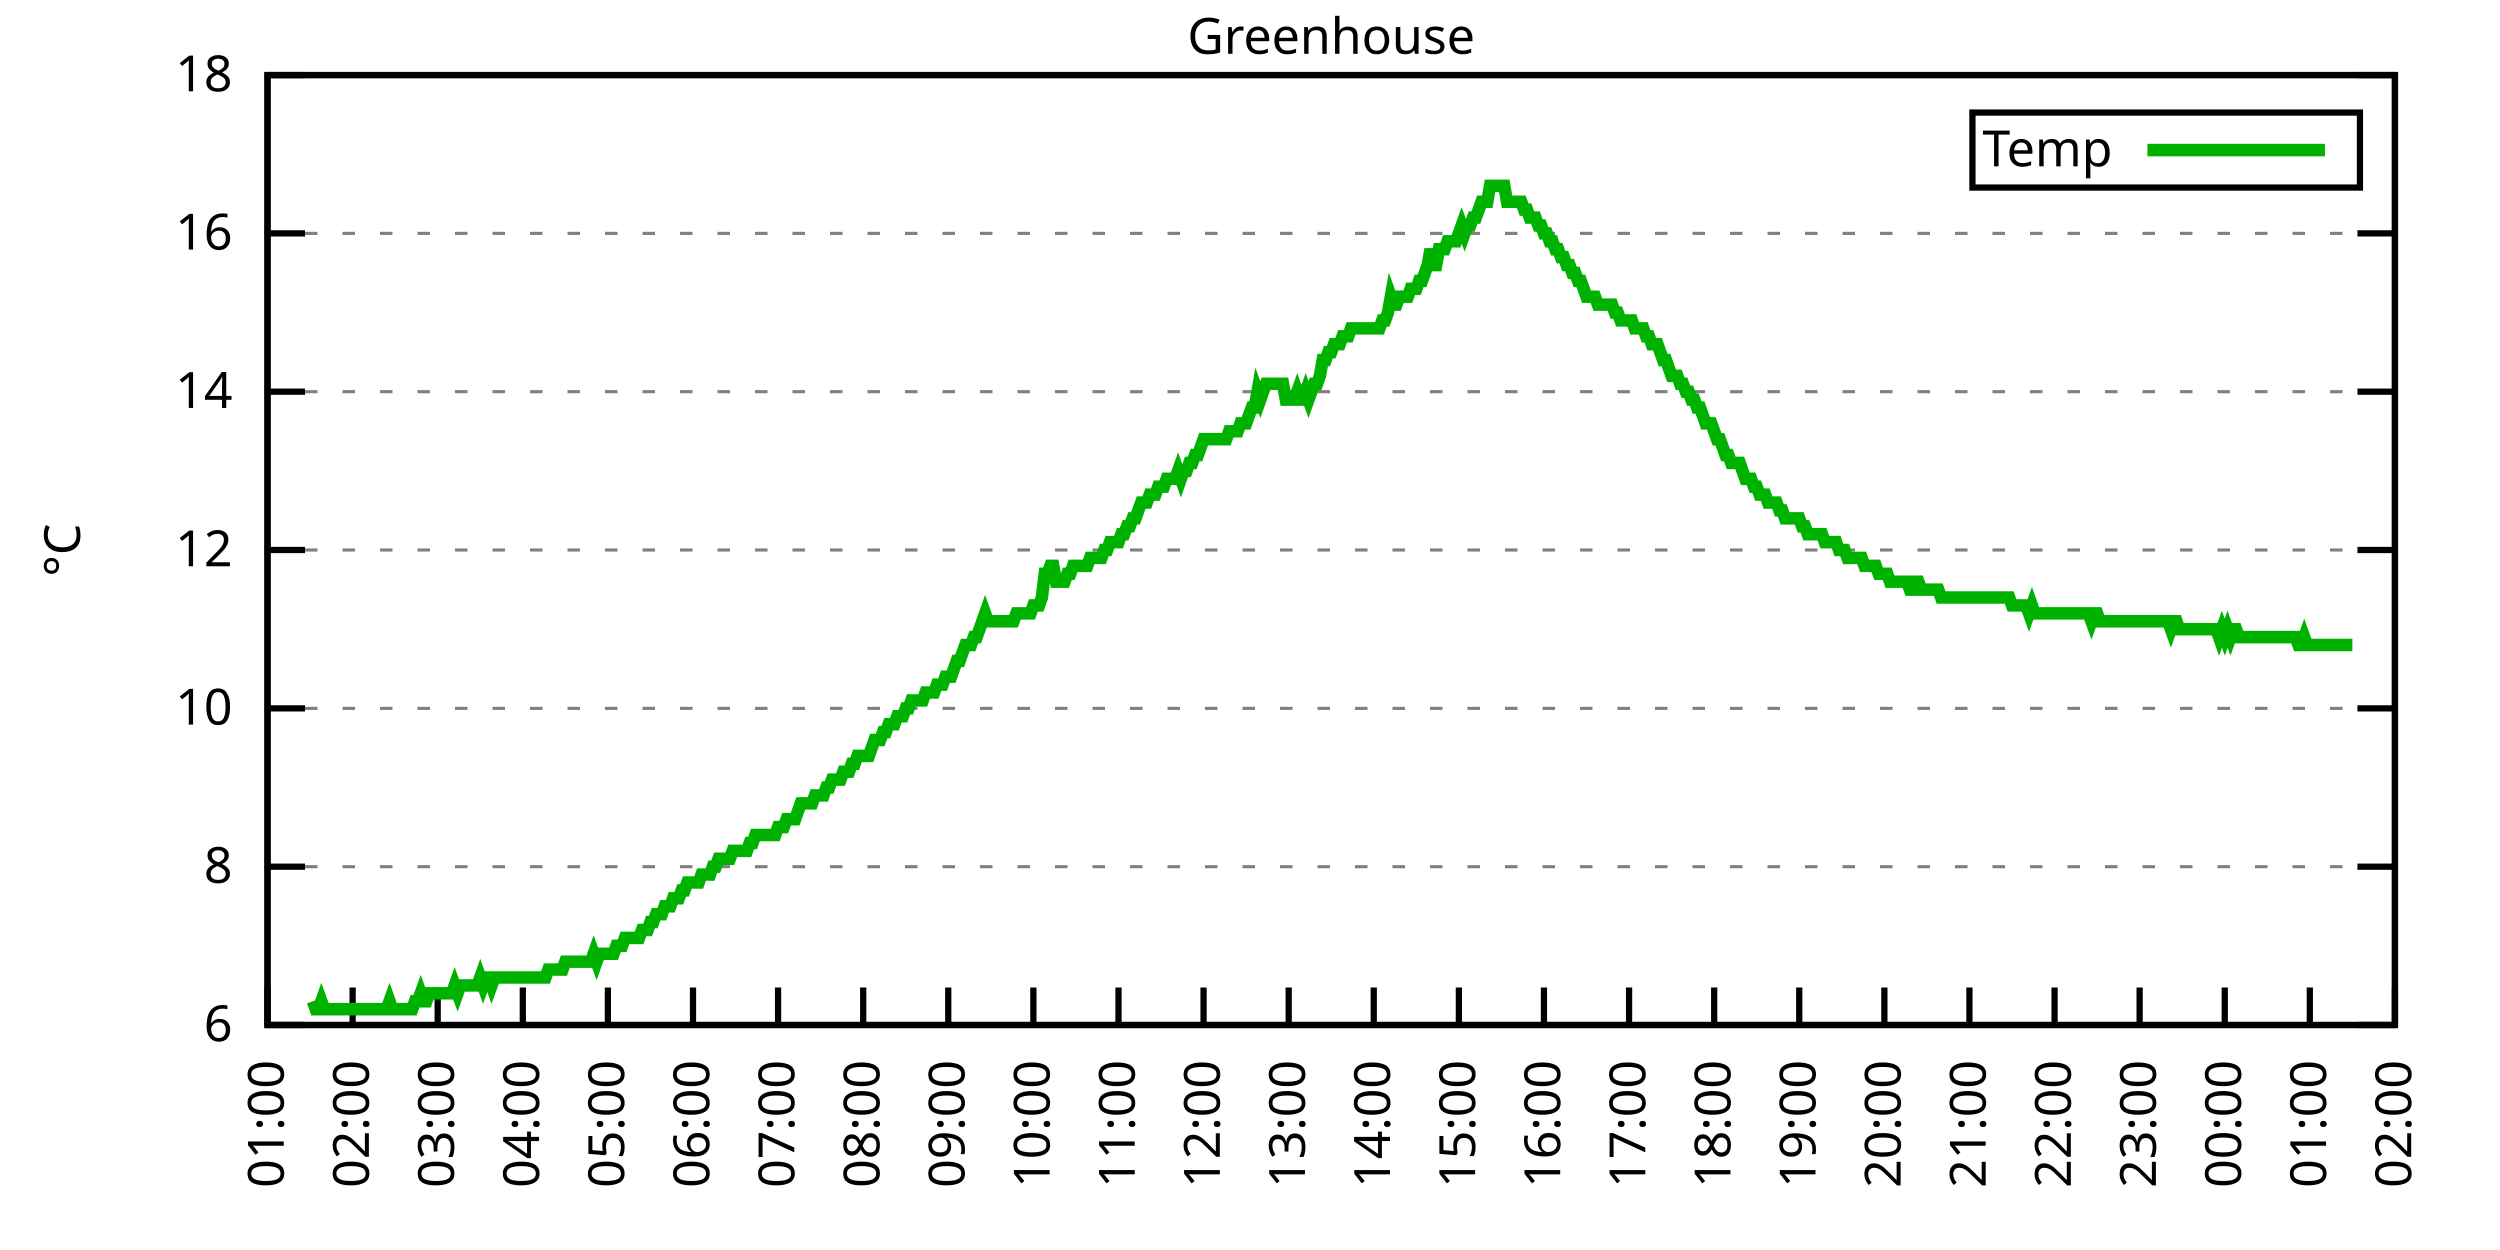
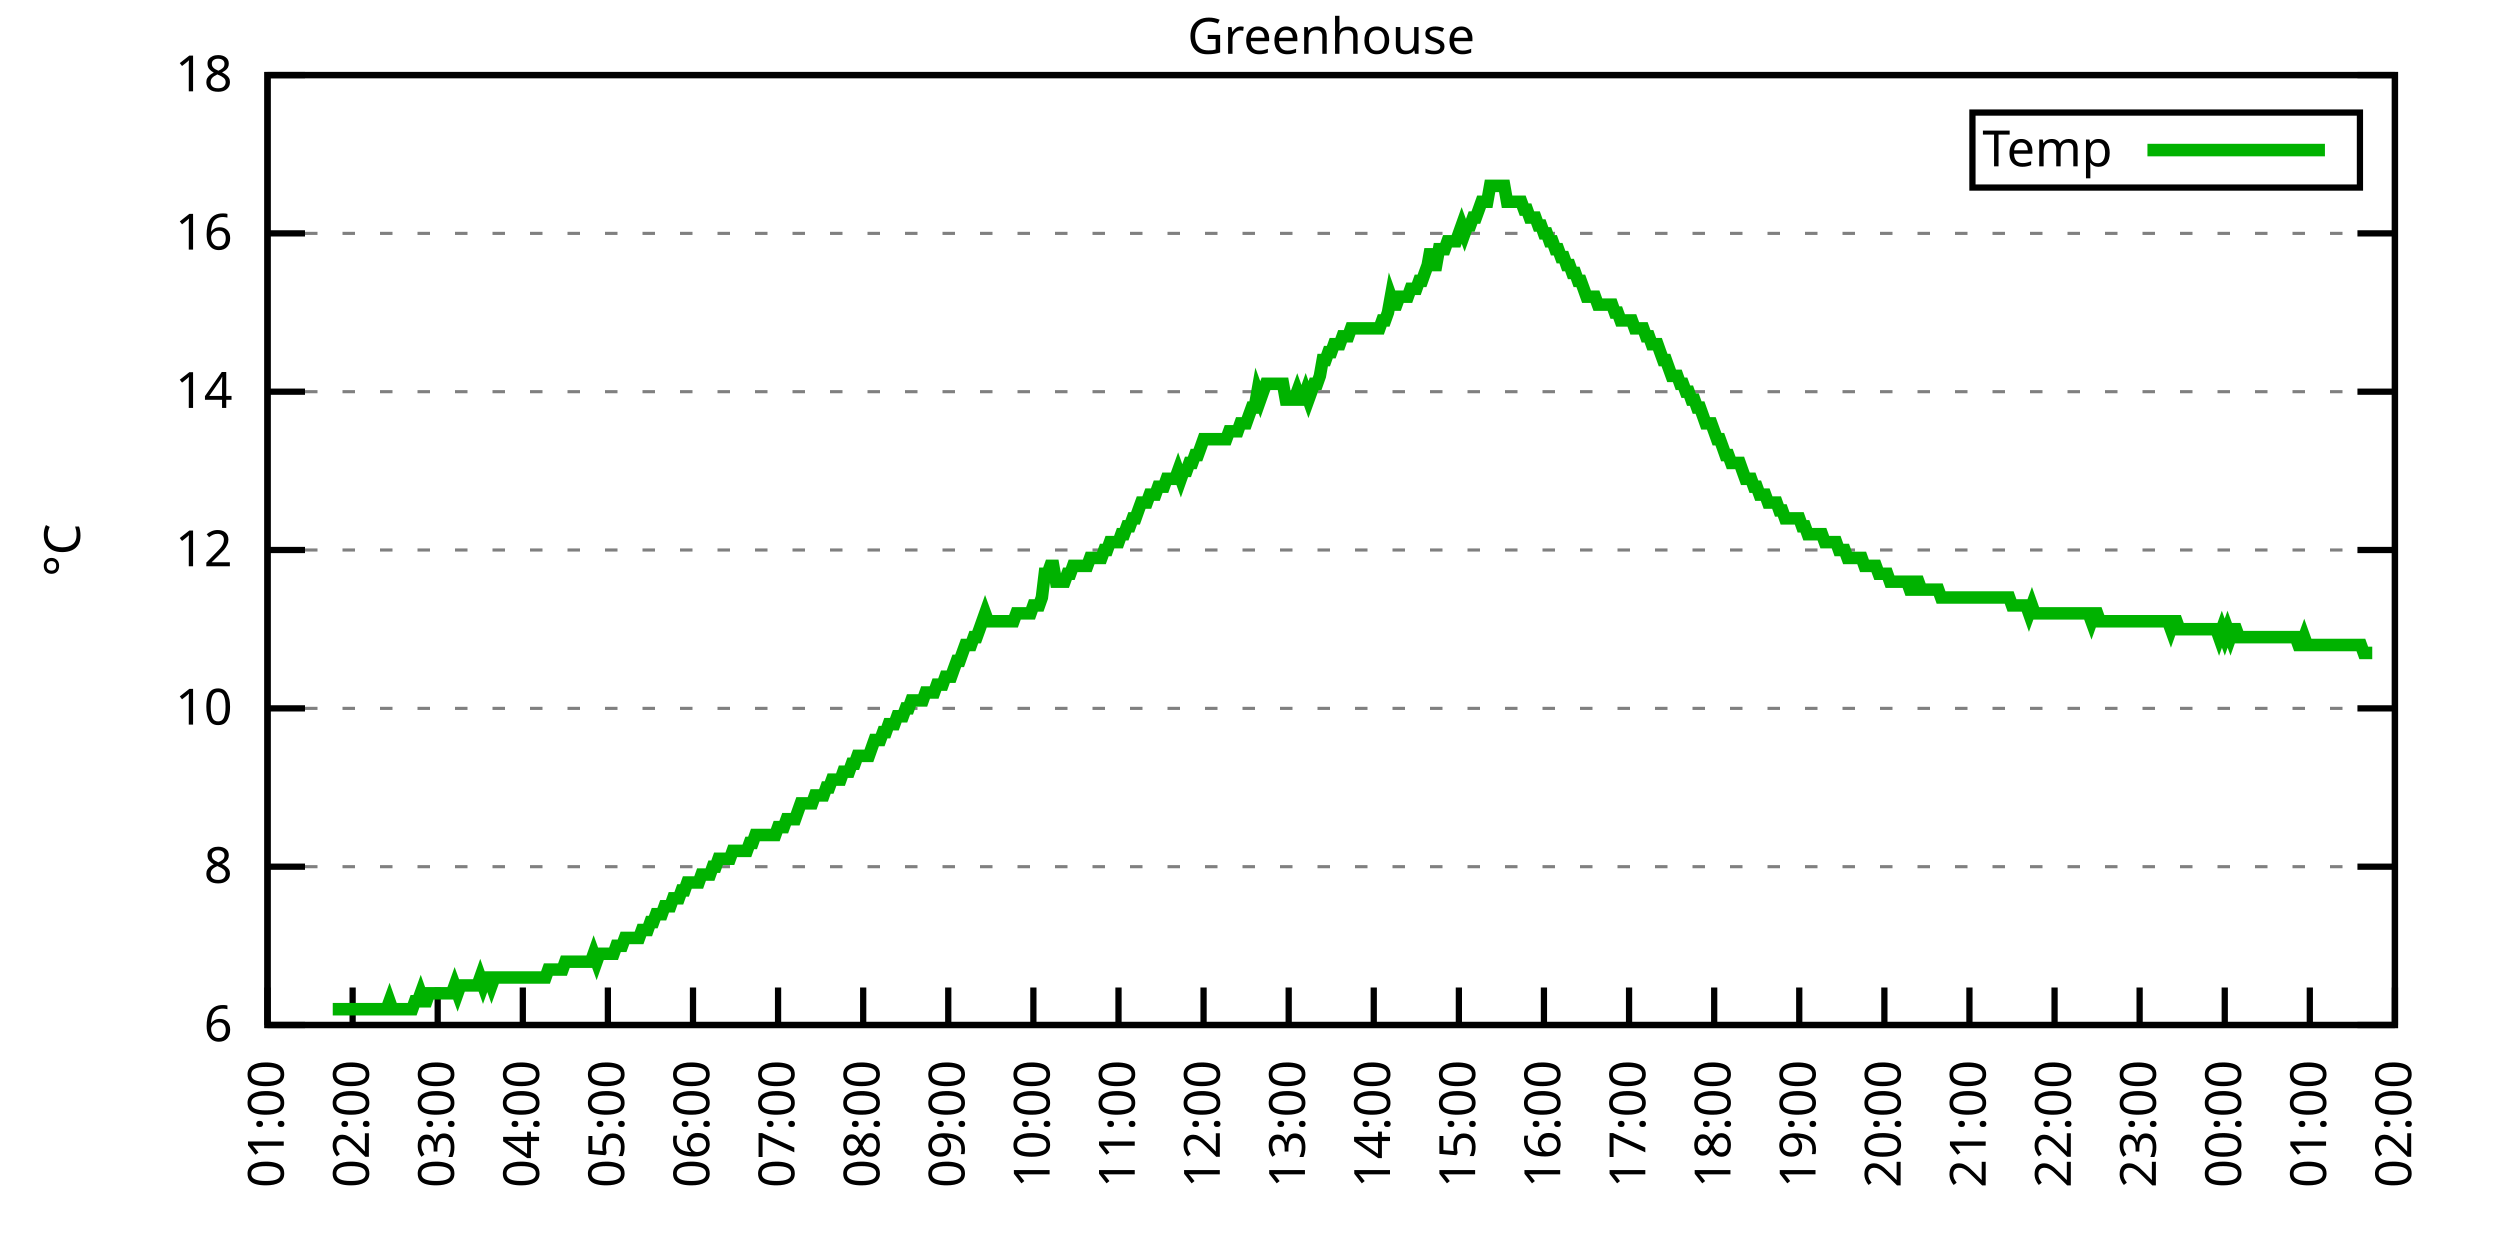
<svg xmlns="http://www.w3.org/2000/svg" xmlns:xlink="http://www.w3.org/1999/xlink" width="400" height="200" viewBox="0 0 400 200">
  <g id="gnuplot_canvas">
    <rect x="0" y="0" width="400" height="200" fill="none" />
    <defs>
      <circle id="gpDot" r="0.5" stroke-width="0.5" stroke="currentColor" />
      <path id="gpPt0" stroke-width="0.333" stroke="currentColor" d="M-1,0 h2 M0,-1 v2" />
      <path id="gpPt1" stroke-width="0.333" stroke="currentColor" d="M-1,-1 L1,1 M1,-1 L-1,1" />
      <path id="gpPt2" stroke-width="0.333" stroke="currentColor" d="M-1,0 L1,0 M0,-1 L0,1 M-1,-1 L1,1 M-1,1 L1,-1" />
      <rect id="gpPt3" stroke-width="0.333" stroke="currentColor" x="-1" y="-1" width="2" height="2" />
      <rect id="gpPt4" stroke-width="0.333" stroke="currentColor" fill="currentColor" x="-1" y="-1" width="2" height="2" />
      <circle id="gpPt5" stroke-width="0.333" stroke="currentColor" cx="0" cy="0" r="1" />
      <use xlink:href="#gpPt5" id="gpPt6" fill="currentColor" stroke="none" />
      <path id="gpPt7" stroke-width="0.333" stroke="currentColor" d="M0,-1.33 L-1.33,0.67 L1.33,0.67 z" />
      <use xlink:href="#gpPt7" id="gpPt8" fill="currentColor" stroke="none" />
      <use xlink:href="#gpPt7" id="gpPt9" stroke="currentColor" transform="rotate(180)" />
      <use xlink:href="#gpPt9" id="gpPt10" fill="currentColor" stroke="none" />
      <use xlink:href="#gpPt3" id="gpPt11" stroke="currentColor" transform="rotate(45)" />
      <use xlink:href="#gpPt11" id="gpPt12" fill="currentColor" stroke="none" />
      <path id="gpPt13" stroke-width="0.333" stroke="currentColor" d="M0,1.330 L1.265,0.411 L0.782,-1.067 L-0.782,-1.076 L-1.265,0.411 z" />
      <use xlink:href="#gpPt13" id="gpPt14" fill="currentColor" stroke="none" />
      <filter id="textbox" filterUnits="objectBoundingBox" x="0" y="0" height="1" width="1">
        <feFlood flood-color="white" flood-opacity="1" result="bgnd" />
        <feComposite in="SourceGraphic" in2="bgnd" operator="atop" />
      </filter>
      <filter id="greybox" filterUnits="objectBoundingBox" x="0" y="0" height="1" width="1">
        <feFlood flood-color="lightgrey" flood-opacity="1" result="grey" />
        <feComposite in="SourceGraphic" in2="grey" operator="atop" />
      </filter>
    </defs>
    <g fill="none" color="white" stroke="currentColor" stroke-width="1.00" stroke-linecap="butt" stroke-linejoin="miter">
</g>
    <g fill="none" color="black" stroke="currentColor" stroke-width="1.00" stroke-linecap="butt" stroke-linejoin="miter">
      <g stroke="none" shape-rendering="crispEdges">
        <polygon fill="rgb(255, 255, 255)" points="42.80,164.00 383.18,164.00 383.18,12.02 42.80,12.02 " />
      </g>
    </g>
    <g fill="none" color="black" stroke="currentColor" stroke-width="1.00" stroke-linecap="butt" stroke-linejoin="miter">
</g>
    <g fill="none" color="black" stroke="black" stroke-width="0.50" stroke-linecap="butt" stroke-linejoin="miter">
</g>
    <g fill="none" color="gray" stroke="currentColor" stroke-width="0.50" stroke-linecap="butt" stroke-linejoin="miter">
      <path stroke="gray" stroke-dasharray="2,4" class="gridline" d="M42.80,164.00 L383.19,164.00  " />
    </g>
    <g fill="none" color="gray" stroke="gray" stroke-width="1.00" stroke-linecap="butt" stroke-linejoin="miter">
</g>
    <g fill="none" color="black" stroke="currentColor" stroke-width="1.00" stroke-linecap="butt" stroke-linejoin="miter">
      <path stroke="black" d="M42.80,164.00 L48.80,164.00 M383.19,164.00 L377.19,164.00  " />
      <g transform="translate(37.20,166.60)" stroke="none" fill="black" font-family="Sans" font-size="8.00" text-anchor="end">
        <text>
          <tspan font-family="Sans"> 6</tspan>
        </text>
      </g>
    </g>
    <g fill="none" color="black" stroke="currentColor" stroke-width="1.00" stroke-linecap="butt" stroke-linejoin="miter">
</g>
    <g fill="none" color="black" stroke="black" stroke-width="0.50" stroke-linecap="butt" stroke-linejoin="miter">
</g>
    <g fill="none" color="gray" stroke="currentColor" stroke-width="0.50" stroke-linecap="butt" stroke-linejoin="miter">
      <path stroke="gray" stroke-dasharray="2,4" class="gridline" d="M42.80,138.67 L383.19,138.67  " />
    </g>
    <g fill="none" color="gray" stroke="gray" stroke-width="1.00" stroke-linecap="butt" stroke-linejoin="miter">
</g>
    <g fill="none" color="black" stroke="currentColor" stroke-width="1.00" stroke-linecap="butt" stroke-linejoin="miter">
      <path stroke="black" d="M42.80,138.67 L48.80,138.67 M383.19,138.67 L377.19,138.67  " />
      <g transform="translate(37.20,141.27)" stroke="none" fill="black" font-family="Sans" font-size="8.00" text-anchor="end">
        <text>
          <tspan font-family="Sans"> 8</tspan>
        </text>
      </g>
    </g>
    <g fill="none" color="black" stroke="currentColor" stroke-width="1.00" stroke-linecap="butt" stroke-linejoin="miter">
</g>
    <g fill="none" color="black" stroke="black" stroke-width="0.50" stroke-linecap="butt" stroke-linejoin="miter">
</g>
    <g fill="none" color="gray" stroke="currentColor" stroke-width="0.50" stroke-linecap="butt" stroke-linejoin="miter">
      <path stroke="gray" stroke-dasharray="2,4" class="gridline" d="M42.80,113.34 L383.19,113.34  " />
    </g>
    <g fill="none" color="gray" stroke="gray" stroke-width="1.00" stroke-linecap="butt" stroke-linejoin="miter">
</g>
    <g fill="none" color="black" stroke="currentColor" stroke-width="1.00" stroke-linecap="butt" stroke-linejoin="miter">
      <path stroke="black" d="M42.80,113.34 L48.80,113.34 M383.19,113.34 L377.19,113.34  " />
      <g transform="translate(37.20,115.94)" stroke="none" fill="black" font-family="Sans" font-size="8.00" text-anchor="end">
        <text>
          <tspan font-family="Sans"> 10</tspan>
        </text>
      </g>
    </g>
    <g fill="none" color="black" stroke="currentColor" stroke-width="1.00" stroke-linecap="butt" stroke-linejoin="miter">
</g>
    <g fill="none" color="black" stroke="black" stroke-width="0.50" stroke-linecap="butt" stroke-linejoin="miter">
</g>
    <g fill="none" color="gray" stroke="currentColor" stroke-width="0.50" stroke-linecap="butt" stroke-linejoin="miter">
      <path stroke="gray" stroke-dasharray="2,4" class="gridline" d="M42.80,88.00 L383.19,88.00  " />
    </g>
    <g fill="none" color="gray" stroke="gray" stroke-width="1.00" stroke-linecap="butt" stroke-linejoin="miter">
</g>
    <g fill="none" color="black" stroke="currentColor" stroke-width="1.00" stroke-linecap="butt" stroke-linejoin="miter">
      <path stroke="black" d="M42.80,88.00 L48.80,88.00 M383.19,88.00 L377.19,88.00  " />
      <g transform="translate(37.20,90.60)" stroke="none" fill="black" font-family="Sans" font-size="8.00" text-anchor="end">
        <text>
          <tspan font-family="Sans"> 12</tspan>
        </text>
      </g>
    </g>
    <g fill="none" color="black" stroke="currentColor" stroke-width="1.00" stroke-linecap="butt" stroke-linejoin="miter">
</g>
    <g fill="none" color="black" stroke="black" stroke-width="0.50" stroke-linecap="butt" stroke-linejoin="miter">
</g>
    <g fill="none" color="gray" stroke="currentColor" stroke-width="0.50" stroke-linecap="butt" stroke-linejoin="miter">
      <path stroke="gray" stroke-dasharray="2,4" class="gridline" d="M42.80,62.67 L383.19,62.67  " />
    </g>
    <g fill="none" color="gray" stroke="gray" stroke-width="1.00" stroke-linecap="butt" stroke-linejoin="miter">
</g>
    <g fill="none" color="black" stroke="currentColor" stroke-width="1.00" stroke-linecap="butt" stroke-linejoin="miter">
      <path stroke="black" d="M42.80,62.67 L48.80,62.67 M383.19,62.67 L377.19,62.67  " />
      <g transform="translate(37.20,65.27)" stroke="none" fill="black" font-family="Sans" font-size="8.00" text-anchor="end">
        <text>
          <tspan font-family="Sans"> 14</tspan>
        </text>
      </g>
    </g>
    <g fill="none" color="black" stroke="currentColor" stroke-width="1.00" stroke-linecap="butt" stroke-linejoin="miter">
</g>
    <g fill="none" color="black" stroke="black" stroke-width="0.50" stroke-linecap="butt" stroke-linejoin="miter">
</g>
    <g fill="none" color="gray" stroke="currentColor" stroke-width="0.50" stroke-linecap="butt" stroke-linejoin="miter">
      <path stroke="gray" stroke-dasharray="2,4" class="gridline" d="M42.80,37.34 L383.19,37.34  " />
    </g>
    <g fill="none" color="gray" stroke="gray" stroke-width="1.00" stroke-linecap="butt" stroke-linejoin="miter">
</g>
    <g fill="none" color="black" stroke="currentColor" stroke-width="1.00" stroke-linecap="butt" stroke-linejoin="miter">
      <path stroke="black" d="M42.80,37.34 L48.80,37.34 M383.19,37.34 L377.19,37.34  " />
      <g transform="translate(37.20,39.94)" stroke="none" fill="black" font-family="Sans" font-size="8.00" text-anchor="end">
        <text>
          <tspan font-family="Sans"> 16</tspan>
        </text>
      </g>
    </g>
    <g fill="none" color="black" stroke="currentColor" stroke-width="1.00" stroke-linecap="butt" stroke-linejoin="miter">
</g>
    <g fill="none" color="black" stroke="black" stroke-width="0.50" stroke-linecap="butt" stroke-linejoin="miter">
</g>
    <g fill="none" color="gray" stroke="currentColor" stroke-width="0.50" stroke-linecap="butt" stroke-linejoin="miter">
      <path stroke="gray" stroke-dasharray="2,4" class="gridline" d="M42.80,12.01 L383.19,12.01  " />
    </g>
    <g fill="none" color="gray" stroke="gray" stroke-width="1.00" stroke-linecap="butt" stroke-linejoin="miter">
</g>
    <g fill="none" color="black" stroke="currentColor" stroke-width="1.00" stroke-linecap="butt" stroke-linejoin="miter">
      <path stroke="black" d="M42.80,12.01 L48.80,12.01 M383.19,12.01 L377.19,12.01  " />
      <g transform="translate(37.20,14.61)" stroke="none" fill="black" font-family="Sans" font-size="8.00" text-anchor="end">
        <text>
          <tspan font-family="Sans"> 18</tspan>
        </text>
      </g>
    </g>
    <g fill="none" color="black" stroke="currentColor" stroke-width="1.00" stroke-linecap="butt" stroke-linejoin="miter">
      <path stroke="black" d="M42.80,164.00 L42.80,158.00  " />
      <g transform="translate(45.40,169.60) rotate(270.00)" stroke="none" fill="black" font-family="Sans" font-size="8.00" text-anchor="end">
        <text>
          <tspan font-family="Sans">01:00</tspan>
        </text>
      </g>
    </g>
    <g fill="none" color="black" stroke="currentColor" stroke-width="1.00" stroke-linecap="butt" stroke-linejoin="miter">
      <path stroke="black" d="M56.42,164.00 L56.42,158.00  " />
      <g transform="translate(59.02,169.60) rotate(270.00)" stroke="none" fill="black" font-family="Sans" font-size="8.00" text-anchor="end">
        <text>
          <tspan font-family="Sans">02:00</tspan>
        </text>
      </g>
    </g>
    <g fill="none" color="black" stroke="currentColor" stroke-width="1.00" stroke-linecap="butt" stroke-linejoin="miter">
      <path stroke="black" d="M70.03,164.00 L70.03,158.00  " />
      <g transform="translate(72.63,169.60) rotate(270.00)" stroke="none" fill="black" font-family="Sans" font-size="8.00" text-anchor="end">
        <text>
          <tspan font-family="Sans">03:00</tspan>
        </text>
      </g>
    </g>
    <g fill="none" color="black" stroke="currentColor" stroke-width="1.00" stroke-linecap="butt" stroke-linejoin="miter">
      <path stroke="black" d="M83.65,164.00 L83.65,158.00  " />
      <g transform="translate(86.25,169.60) rotate(270.00)" stroke="none" fill="black" font-family="Sans" font-size="8.00" text-anchor="end">
        <text>
          <tspan font-family="Sans">04:00</tspan>
        </text>
      </g>
    </g>
    <g fill="none" color="black" stroke="currentColor" stroke-width="1.00" stroke-linecap="butt" stroke-linejoin="miter">
      <path stroke="black" d="M97.26,164.00 L97.26,158.00  " />
      <g transform="translate(99.86,169.60) rotate(270.00)" stroke="none" fill="black" font-family="Sans" font-size="8.00" text-anchor="end">
        <text>
          <tspan font-family="Sans">05:00</tspan>
        </text>
      </g>
    </g>
    <g fill="none" color="black" stroke="currentColor" stroke-width="1.00" stroke-linecap="butt" stroke-linejoin="miter">
      <path stroke="black" d="M110.88,164.00 L110.88,158.00  " />
      <g transform="translate(113.48,169.60) rotate(270.00)" stroke="none" fill="black" font-family="Sans" font-size="8.00" text-anchor="end">
        <text>
          <tspan font-family="Sans">06:00</tspan>
        </text>
      </g>
    </g>
    <g fill="none" color="black" stroke="currentColor" stroke-width="1.00" stroke-linecap="butt" stroke-linejoin="miter">
      <path stroke="black" d="M124.49,164.00 L124.49,158.00  " />
      <g transform="translate(127.09,169.60) rotate(270.00)" stroke="none" fill="black" font-family="Sans" font-size="8.00" text-anchor="end">
        <text>
          <tspan font-family="Sans">07:00</tspan>
        </text>
      </g>
    </g>
    <g fill="none" color="black" stroke="currentColor" stroke-width="1.00" stroke-linecap="butt" stroke-linejoin="miter">
      <path stroke="black" d="M138.11,164.00 L138.11,158.00  " />
      <g transform="translate(140.71,169.60) rotate(270.00)" stroke="none" fill="black" font-family="Sans" font-size="8.00" text-anchor="end">
        <text>
          <tspan font-family="Sans">08:00</tspan>
        </text>
      </g>
    </g>
    <g fill="none" color="black" stroke="currentColor" stroke-width="1.00" stroke-linecap="butt" stroke-linejoin="miter">
      <path stroke="black" d="M151.72,164.00 L151.72,158.00  " />
      <g transform="translate(154.32,169.60) rotate(270.00)" stroke="none" fill="black" font-family="Sans" font-size="8.00" text-anchor="end">
        <text>
          <tspan font-family="Sans">09:00</tspan>
        </text>
      </g>
    </g>
    <g fill="none" color="black" stroke="currentColor" stroke-width="1.00" stroke-linecap="butt" stroke-linejoin="miter">
      <path stroke="black" d="M165.34,164.00 L165.34,158.00  " />
      <g transform="translate(167.94,169.60) rotate(270.00)" stroke="none" fill="black" font-family="Sans" font-size="8.00" text-anchor="end">
        <text>
          <tspan font-family="Sans">10:00</tspan>
        </text>
      </g>
    </g>
    <g fill="none" color="black" stroke="currentColor" stroke-width="1.00" stroke-linecap="butt" stroke-linejoin="miter">
      <path stroke="black" d="M178.96,164.00 L178.96,158.00  " />
      <g transform="translate(181.56,169.60) rotate(270.00)" stroke="none" fill="black" font-family="Sans" font-size="8.00" text-anchor="end">
        <text>
          <tspan font-family="Sans">11:00</tspan>
        </text>
      </g>
    </g>
    <g fill="none" color="black" stroke="currentColor" stroke-width="1.00" stroke-linecap="butt" stroke-linejoin="miter">
      <path stroke="black" d="M192.57,164.00 L192.57,158.00  " />
      <g transform="translate(195.17,169.60) rotate(270.00)" stroke="none" fill="black" font-family="Sans" font-size="8.00" text-anchor="end">
        <text>
          <tspan font-family="Sans">12:00</tspan>
        </text>
      </g>
    </g>
    <g fill="none" color="black" stroke="currentColor" stroke-width="1.00" stroke-linecap="butt" stroke-linejoin="miter">
      <path stroke="black" d="M206.19,164.00 L206.19,158.00  " />
      <g transform="translate(208.79,169.60) rotate(270.00)" stroke="none" fill="black" font-family="Sans" font-size="8.00" text-anchor="end">
        <text>
          <tspan font-family="Sans">13:00</tspan>
        </text>
      </g>
    </g>
    <g fill="none" color="black" stroke="currentColor" stroke-width="1.00" stroke-linecap="butt" stroke-linejoin="miter">
      <path stroke="black" d="M219.80,164.00 L219.80,158.00  " />
      <g transform="translate(222.40,169.60) rotate(270.00)" stroke="none" fill="black" font-family="Sans" font-size="8.00" text-anchor="end">
        <text>
          <tspan font-family="Sans">14:00</tspan>
        </text>
      </g>
    </g>
    <g fill="none" color="black" stroke="currentColor" stroke-width="1.00" stroke-linecap="butt" stroke-linejoin="miter">
      <path stroke="black" d="M233.42,164.00 L233.42,158.00  " />
      <g transform="translate(236.02,169.60) rotate(270.00)" stroke="none" fill="black" font-family="Sans" font-size="8.00" text-anchor="end">
        <text>
          <tspan font-family="Sans">15:00</tspan>
        </text>
      </g>
    </g>
    <g fill="none" color="black" stroke="currentColor" stroke-width="1.00" stroke-linecap="butt" stroke-linejoin="miter">
      <path stroke="black" d="M247.03,164.00 L247.03,158.00  " />
      <g transform="translate(249.63,169.60) rotate(270.00)" stroke="none" fill="black" font-family="Sans" font-size="8.00" text-anchor="end">
        <text>
          <tspan font-family="Sans">16:00</tspan>
        </text>
      </g>
    </g>
    <g fill="none" color="black" stroke="currentColor" stroke-width="1.00" stroke-linecap="butt" stroke-linejoin="miter">
      <path stroke="black" d="M260.65,164.00 L260.65,158.00  " />
      <g transform="translate(263.25,169.60) rotate(270.00)" stroke="none" fill="black" font-family="Sans" font-size="8.00" text-anchor="end">
        <text>
          <tspan font-family="Sans">17:00</tspan>
        </text>
      </g>
    </g>
    <g fill="none" color="black" stroke="currentColor" stroke-width="1.00" stroke-linecap="butt" stroke-linejoin="miter">
      <path stroke="black" d="M274.27,164.00 L274.27,158.00  " />
      <g transform="translate(276.87,169.60) rotate(270.00)" stroke="none" fill="black" font-family="Sans" font-size="8.00" text-anchor="end">
        <text>
          <tspan font-family="Sans">18:00</tspan>
        </text>
      </g>
    </g>
    <g fill="none" color="black" stroke="currentColor" stroke-width="1.00" stroke-linecap="butt" stroke-linejoin="miter">
      <path stroke="black" d="M287.88,164.00 L287.88,158.00  " />
      <g transform="translate(290.48,169.60) rotate(270.00)" stroke="none" fill="black" font-family="Sans" font-size="8.00" text-anchor="end">
        <text>
          <tspan font-family="Sans">19:00</tspan>
        </text>
      </g>
    </g>
    <g fill="none" color="black" stroke="currentColor" stroke-width="1.00" stroke-linecap="butt" stroke-linejoin="miter">
      <path stroke="black" d="M301.50,164.00 L301.50,158.00  " />
      <g transform="translate(304.10,169.60) rotate(270.00)" stroke="none" fill="black" font-family="Sans" font-size="8.00" text-anchor="end">
        <text>
          <tspan font-family="Sans">20:00</tspan>
        </text>
      </g>
    </g>
    <g fill="none" color="black" stroke="currentColor" stroke-width="1.00" stroke-linecap="butt" stroke-linejoin="miter">
      <path stroke="black" d="M315.11,164.00 L315.11,158.00  " />
      <g transform="translate(317.71,169.60) rotate(270.00)" stroke="none" fill="black" font-family="Sans" font-size="8.00" text-anchor="end">
        <text>
          <tspan font-family="Sans">21:00</tspan>
        </text>
      </g>
    </g>
    <g fill="none" color="black" stroke="currentColor" stroke-width="1.00" stroke-linecap="butt" stroke-linejoin="miter">
      <path stroke="black" d="M328.73,164.00 L328.73,158.00  " />
      <g transform="translate(331.33,169.60) rotate(270.00)" stroke="none" fill="black" font-family="Sans" font-size="8.00" text-anchor="end">
        <text>
          <tspan font-family="Sans">22:00</tspan>
        </text>
      </g>
    </g>
    <g fill="none" color="black" stroke="currentColor" stroke-width="1.00" stroke-linecap="butt" stroke-linejoin="miter">
      <path stroke="black" d="M342.34,164.00 L342.34,158.00  " />
      <g transform="translate(344.94,169.60) rotate(270.00)" stroke="none" fill="black" font-family="Sans" font-size="8.00" text-anchor="end">
        <text>
          <tspan font-family="Sans">23:00</tspan>
        </text>
      </g>
    </g>
    <g fill="none" color="black" stroke="currentColor" stroke-width="1.00" stroke-linecap="butt" stroke-linejoin="miter">
      <path stroke="black" d="M355.96,164.00 L355.96,158.00  " />
      <g transform="translate(358.56,169.60) rotate(270.00)" stroke="none" fill="black" font-family="Sans" font-size="8.00" text-anchor="end">
        <text>
          <tspan font-family="Sans">00:00</tspan>
        </text>
      </g>
    </g>
    <g fill="none" color="black" stroke="currentColor" stroke-width="1.00" stroke-linecap="butt" stroke-linejoin="miter">
      <path stroke="black" d="M369.57,164.00 L369.57,158.00  " />
      <g transform="translate(372.17,169.60) rotate(270.00)" stroke="none" fill="black" font-family="Sans" font-size="8.00" text-anchor="end">
        <text>
          <tspan font-family="Sans">01:00</tspan>
        </text>
      </g>
    </g>
    <g fill="none" color="black" stroke="currentColor" stroke-width="1.00" stroke-linecap="butt" stroke-linejoin="miter">
      <path stroke="black" d="M383.19,164.00 L383.19,158.00  " />
      <g transform="translate(385.79,169.60) rotate(270.00)" stroke="none" fill="black" font-family="Sans" font-size="8.00" text-anchor="end">
        <text>
          <tspan font-family="Sans">02:00</tspan>
        </text>
      </g>
    </g>
    <g fill="none" color="black" stroke="currentColor" stroke-width="1.00" stroke-linecap="butt" stroke-linejoin="miter">
</g>
    <g fill="none" color="black" stroke="currentColor" stroke-width="1.00" stroke-linecap="butt" stroke-linejoin="miter">
      <path stroke="black" d="M42.80,12.01 L42.80,164.00 L383.19,164.00 L383.19,12.01 L42.80,12.01 Z  " />
    </g>
    <g fill="none" color="black" stroke="currentColor" stroke-width="1.00" stroke-linecap="butt" stroke-linejoin="miter">
</g>
    <g fill="none" color="black" stroke="currentColor" stroke-width="1.00" stroke-linecap="butt" stroke-linejoin="miter">
      <path stroke="black" d="M315.59,30.01 L315.59,18.01 L377.59,18.01 L377.59,30.01 L315.59,30.01 Z  " />
    </g>
    <g id="Greenhouse_plot_1">
      <g fill="none" color="white" stroke="black" stroke-width="2.00" stroke-linecap="butt" stroke-linejoin="miter">
</g>
      <g fill="none" color="black" stroke="currentColor" stroke-width="2.00" stroke-linecap="butt" stroke-linejoin="miter">
        <g transform="translate(337.99,26.61)" stroke="none" fill="black" font-family="Sans" font-size="8.00" text-anchor="end">
          <text>
            <tspan font-family="Sans">Temp</tspan>
          </text>
        </g>
      </g>
      <g fill="none" color="black" stroke="currentColor" stroke-width="2.00" stroke-linecap="butt" stroke-linejoin="miter">
-         <path stroke="rgb(  0, 178,   0)" d="M343.59,24.01 L371.99,24.01 M50.06,160.20 L50.52,161.47 L50.97,161.47 L51.42,160.20 L51.88,161.47 L52.33,161.47   L52.78,161.47 L53.24,161.47 L53.69,161.47 L54.15,161.47 L54.60,161.47 L55.05,161.47 L55.51,161.47 L55.96,161.47   L56.42,161.47 L56.87,161.47 L57.32,161.47 L57.78,161.47 L58.23,161.47 L58.68,161.47 L59.14,161.47 L59.59,161.47   L60.05,161.47 L60.50,161.47 L60.95,161.47 L61.41,161.47 L61.86,161.47 L62.32,160.20 L62.77,161.47 L63.22,161.47   L63.68,161.47 L64.13,161.47 L64.58,161.47 L65.04,161.47 L65.49,161.47 L65.95,161.47 L66.40,160.20 L66.85,160.20   L67.31,158.93 L67.76,160.20 L68.22,160.20 L68.67,158.93 L69.12,158.93 L69.58,158.93 L70.03,158.93 L70.49,158.93   L70.94,158.93 L71.39,158.93 L71.85,158.93 L72.30,158.93 L72.75,157.67 L73.21,158.93 L73.66,157.67 L74.12,157.67   L74.57,157.67 L75.02,157.67 L75.48,157.67 L75.93,157.67 L76.39,157.67 L76.84,156.40 L77.29,157.67 L77.75,156.40   L78.20,156.40 L78.65,157.67 L79.11,156.40 L79.56,156.40 L80.02,156.40 L80.47,156.40 L80.92,156.40 L81.38,156.40   L81.83,156.40 L82.29,156.40 L82.74,156.40 L83.19,156.40 L83.65,156.40 L84.10,156.40 L84.55,156.40 L85.01,156.40   L85.46,156.40 L85.92,156.40 L86.37,156.40 L86.82,156.40 L87.28,156.40 L87.73,155.13 L88.19,155.13 L88.64,155.13   L89.09,155.13 L89.55,155.13 L90.00,155.13 L90.45,153.87 L90.91,153.87 L91.36,153.87 L91.82,153.87 L92.27,153.87   L92.72,153.87 L93.18,153.87 L93.63,153.87 L94.09,153.87 L94.54,153.87 L94.99,152.60 L95.45,153.87 L95.90,152.60   L96.35,152.60 L96.81,152.60 L97.26,152.60 L97.72,152.60 L98.17,152.60 L98.62,151.33 L99.08,151.33 L99.53,151.33   L99.99,150.07 L100.44,150.07 L100.89,150.07 L101.35,150.07 L101.80,150.07 L102.25,150.07 L102.71,148.80 L103.16,148.80   L103.62,148.80 L104.07,147.53 L104.52,147.53 L104.98,146.27 L105.43,146.27 L105.89,146.27 L106.34,145.00 L106.79,145.00   L107.25,145.00 L107.70,143.73 L108.15,143.73 L108.61,143.73 L109.06,142.47 L109.52,142.47 L109.97,141.20 L110.42,141.20   L110.88,141.20 L111.33,141.20 L111.79,141.20 L112.24,139.93 L112.69,139.93 L113.15,139.93 L113.60,139.93 L114.05,138.67   L114.51,138.67 L114.96,137.40 L115.42,137.40 L115.87,137.40 L116.32,137.40 L116.78,137.40 L117.23,136.14 L117.69,136.14   L118.14,136.14 L118.59,136.14 L119.05,136.14 L119.50,136.14 L119.96,134.87 L120.41,134.87 L120.86,133.60 L121.32,133.60   L121.77,133.60 L122.22,133.60 L122.68,133.60 L123.13,133.60 L123.59,133.60 L124.04,133.60 L124.49,132.34 L124.95,132.34   L125.40,132.34 L125.86,131.07 L126.31,131.07 L126.76,131.07 L127.22,131.07 L127.67,129.80 L128.12,128.54 L128.58,128.54   L129.03,128.54 L129.49,128.54 L129.94,128.54 L130.39,127.27 L130.85,127.27 L131.30,127.27 L131.76,127.27 L132.21,126.00   L132.66,126.00 L133.12,124.74 L133.57,124.74 L134.02,124.74 L134.48,124.74 L134.93,123.47 L135.39,123.47 L135.84,123.47   L136.29,122.20 L136.75,122.20 L137.20,120.94 L137.66,120.94 L138.11,120.94 L138.56,120.94 L139.02,120.94 L139.47,119.67   L139.92,118.40 L140.38,118.40 L140.83,118.40 L141.29,117.14 L141.74,117.14 L142.19,115.87 L142.65,115.87 L143.10,115.87   L143.56,114.60 L144.01,114.60 L144.46,114.60 L144.92,113.34 L145.37,113.34 L145.82,112.07 L146.28,112.07 L146.73,112.07   L147.19,112.07 L147.64,112.07 L148.09,110.80 L148.55,110.80 L149.00,110.80 L149.46,110.80 L149.91,109.54 L150.36,109.54   L150.82,109.54 L151.27,108.27 L151.72,108.27 L152.18,108.27 L152.63,107.00 L153.09,105.74 L153.54,105.74 L153.99,104.47   L154.45,103.20 L154.90,103.20 L155.36,103.20 L155.81,101.94 L156.26,101.94 L156.72,100.67 L157.17,99.40 L157.62,98.14   L158.08,99.40 L158.53,99.40 L158.99,99.40 L159.44,99.40 L159.89,99.40 L160.35,99.40 L160.80,99.40 L161.26,99.40   L161.71,99.40 L162.16,99.40 L162.62,98.14 L163.07,98.14 L163.52,98.14 L163.98,98.14 L164.43,98.14 L164.89,98.14   L165.34,96.87 L165.79,96.87 L166.25,96.87 L166.70,95.60 L167.16,91.80 L167.61,91.80 L168.06,90.54 L168.52,90.54   L168.97,93.07 L169.43,93.07 L169.88,93.07 L170.33,93.07 L170.79,91.80 L171.24,91.80 L171.69,90.54 L172.15,90.54   L172.60,90.54 L173.06,90.54 L173.51,90.54 L173.96,90.54 L174.42,89.27 L174.87,89.27 L175.33,89.27 L175.78,89.27   L176.23,89.27 L176.69,88.00 L177.14,88.00 L177.59,86.74 L178.05,86.74 L178.50,86.74 L178.96,86.74 L179.41,85.47   L179.86,85.47 L180.32,84.21 L180.77,84.21 L181.23,82.94 L181.68,82.94 L182.13,81.67 L182.59,80.41 L183.04,80.41   L183.49,80.41 L183.95,79.14 L184.40,79.14 L184.86,79.14 L185.31,77.87 L185.76,77.87 L186.22,77.87 L186.67,76.61   L187.13,76.61 L187.58,76.61 L188.03,76.61 L188.49,75.34 L188.94,76.61 L189.39,75.34 L189.85,75.34 L190.30,74.07   L190.76,74.07 L191.21,72.81 L191.66,72.81 L192.12,71.54 L192.57,70.27 L193.03,70.27 L193.48,70.27 L193.93,70.27   L194.39,70.27 L194.84,70.27 L195.29,70.27 L195.75,70.27 L196.20,70.27 L196.66,69.01 L197.11,69.01 L197.56,69.01   L198.02,69.01 L198.47,67.74 L198.93,67.74 L199.38,67.74 L199.83,66.47 L200.29,65.21 L200.74,65.21 L201.19,62.67   L201.65,63.94 L202.10,62.67 L202.56,61.41 L203.01,61.41 L203.46,61.41 L203.92,61.41 L204.37,61.41 L204.83,61.41   L205.28,61.41 L205.73,63.94 L206.19,63.94 L206.64,63.94 L207.09,63.94 L207.55,62.67 L208.00,63.94 L208.46,63.94   L208.91,62.67 L209.36,63.94 L209.82,62.67 L210.27,61.41 L210.73,61.41 L211.18,60.14 L211.63,57.61 L212.09,57.61   L212.54,56.34 L213.00,56.34 L213.45,55.07 L213.90,55.07 L214.36,55.07 L214.81,53.81 L215.26,53.81 L215.72,53.81   L216.17,52.54 L216.63,52.54 L217.08,52.54 L217.53,52.54 L217.99,52.54 L218.44,52.54 L218.90,52.54 L219.35,52.54   L219.80,52.54 L220.26,52.54 L220.71,52.54 L221.16,51.27 L221.62,51.27 L222.07,50.01 L222.53,47.47 L222.98,48.74   L223.43,48.74 L223.89,47.47 L224.34,47.47 L224.80,47.47 L225.25,47.47 L225.70,46.21 L226.16,46.21 L226.61,46.21   L227.06,44.94 L227.52,44.94 L227.97,43.67 L228.43,42.41 L228.88,39.87 L229.33,42.41 L229.79,42.41 L230.24,39.87   L230.70,39.87 L231.15,39.87 L231.60,38.61 L232.06,38.61 L232.51,38.61 L232.96,38.61 L233.42,37.34 L233.87,36.08   L234.33,37.34 L234.78,36.08 L235.23,36.08 L235.69,34.81 L236.14,34.81 L236.60,33.54 L237.05,32.28 L237.50,32.28   L237.96,32.28 L238.41,29.74 L238.86,29.74 L239.32,29.74 L239.77,29.74 L240.23,29.74 L240.68,29.74 L241.13,32.28   L241.59,32.28 L242.04,32.28 L242.50,32.28 L242.95,32.28 L243.40,32.28 L243.86,33.54 L244.31,33.54 L244.76,34.81   L245.22,34.81 L245.67,34.81 L246.13,36.08 L246.58,36.08 L247.03,37.34 L247.49,37.34 L247.94,38.61 L248.40,38.61   L248.85,39.87 L249.30,39.87 L249.76,41.14 L250.21,41.14 L250.66,42.41 L251.12,42.41 L251.57,43.67 L252.03,43.67   L252.48,44.94 L252.93,44.94 L253.39,46.21 L253.84,47.47 L254.30,47.47 L254.75,47.47 L255.20,47.47 L255.66,48.74   L256.11,48.74 L256.56,48.74 L257.02,48.74 L257.47,48.74 L257.93,48.74 L258.38,50.01 L258.83,50.01 L259.29,51.27   L259.74,51.27 L260.20,51.27 L260.65,51.27 L261.10,51.27 L261.56,52.54 L262.01,52.54 L262.47,52.54 L262.92,52.54   L263.37,53.81 L263.83,53.81 L264.28,55.07 L264.73,55.07 L265.19,55.07 L265.64,56.34 L266.10,57.61 L266.55,57.61   L267.00,58.87 L267.46,60.14 L267.91,60.14 L268.37,60.14 L268.82,61.41 L269.27,61.41 L269.73,62.67 L270.18,62.67   L270.63,63.94 L271.09,63.94 L271.54,65.21 L272.00,65.21 L272.45,66.47 L272.90,67.74 L273.36,67.74 L273.81,67.74   L274.27,69.01 L274.72,70.27 L275.17,70.27 L275.63,71.54 L276.08,72.81 L276.53,72.81 L276.99,74.07 L277.44,74.07   L277.90,74.07 L278.35,74.07 L278.80,75.34 L279.26,76.61 L279.71,76.61 L280.17,76.61 L280.62,77.87 L281.07,77.87   L281.53,79.14 L281.98,79.14 L282.43,79.14 L282.89,80.41 L283.34,80.41 L283.80,80.41 L284.25,80.41 L284.70,81.67   L285.16,81.67 L285.61,82.94 L286.07,82.94 L286.52,82.94 L286.97,82.94 L287.43,82.94 L287.88,82.94 L288.33,84.21   L288.79,84.21 L289.24,85.47 L289.70,85.47 L290.15,85.47 L290.60,85.47 L291.06,85.47 L291.51,85.47 L291.97,86.74   L292.42,86.74 L292.87,86.74 L293.33,86.74 L293.78,86.74 L294.23,88.00 L294.69,88.00 L295.14,88.00 L295.60,89.27   L296.05,89.27 L296.50,89.27 L296.96,89.27 L297.41,89.27 L297.87,89.27 L298.32,90.54 L298.77,90.54 L299.23,90.54   L299.68,90.54 L300.13,90.54 L300.59,91.80 L301.04,91.80 L301.50,91.80 L301.95,91.80 L302.40,93.07 L302.86,93.07   L303.31,93.07 L303.77,93.07 L304.22,93.07 L304.67,93.07 L305.13,93.07 L305.58,94.34 L306.03,94.34 L306.49,93.07   L306.94,93.07 L307.40,94.34 L307.85,94.34 L308.30,94.34 L308.76,94.34 L309.21,94.34 L309.67,94.34 L310.12,94.34   L310.57,95.60 L311.03,95.60 L311.48,95.60 L311.94,95.60 L312.39,95.60 L312.84,95.60 L313.30,95.60 L313.75,95.60   L314.20,95.60 L314.66,95.60 L315.11,95.60 L315.57,95.60 L316.02,95.60 L316.47,95.60 L316.93,95.60 L317.38,95.60   L317.84,95.60 L318.29,95.60 L318.74,95.60 L319.20,95.60 L319.65,95.60 L320.10,95.60 L320.56,95.60 L321.01,95.60   L321.47,95.60 L321.92,96.87 L322.37,96.87 L322.83,96.87 L323.28,96.87 L323.74,96.87 L324.19,96.87 L324.64,98.14   L325.10,96.87 L325.55,98.14 L326.00,98.14 L326.46,98.14 L326.91,98.14 L327.37,98.14 L327.59,98.14 L328.27,98.14   L328.73,98.14 L329.18,98.14 L329.64,98.14 L330.09,98.14 L330.54,98.14 L331.00,98.14 L331.45,98.14 L331.90,98.14   L332.36,98.14 L332.81,98.14 L333.27,98.14 L333.72,98.14 L334.17,98.14 L334.63,99.40 L335.08,98.14 L335.54,98.14   L335.99,99.40 L336.44,99.40 L336.90,99.40 L337.35,99.40 L337.80,99.40 L338.26,99.40 L338.71,99.40 L339.17,99.40   L339.62,99.40 L340.07,99.40 L340.53,99.40 L340.98,99.40 L341.44,99.40 L341.89,99.40 L342.34,99.40 L342.80,99.40   L343.25,99.40 L343.70,99.40 L344.16,99.40 L344.61,99.40 L345.07,99.40 L345.52,99.40 L345.97,99.40 L346.43,99.40   L346.88,99.40 L347.34,100.67 L347.79,99.40 L348.24,99.40 L348.70,100.67 L349.15,100.67 L349.60,100.67 L350.06,100.67   L350.51,100.67 L350.97,100.67 L351.42,100.67 L351.87,100.67 L352.33,100.67 L352.78,100.67 L353.24,100.67 L353.69,100.67   L354.14,100.67 L354.60,100.67 L355.05,101.94 L355.50,100.67 L355.96,101.94 L356.41,100.67 L356.87,101.94 L357.32,100.67   L357.77,100.67 L358.23,101.94 L358.68,101.94 L359.14,101.94 L359.59,101.94 L360.04,101.94 L360.50,101.94 L360.95,101.94   L361.41,101.94 L361.86,101.94 L362.31,101.94 L362.77,101.94 L363.22,101.94 L363.67,101.94 L364.13,101.94 L364.58,101.94   L365.04,101.94 L365.49,101.94 L365.94,101.94 L366.40,101.94 L366.85,101.94 L367.31,101.94 L367.76,103.20 L368.21,103.20   L368.67,101.94 L369.12,103.20 L369.57,103.20 L370.03,103.20 L370.48,103.20 L370.94,103.20 L371.39,103.20 L371.84,103.20   L372.30,103.20 L372.75,103.20 L373.21,103.20 L373.66,103.20 L374.11,103.20 L374.57,103.20 L375.02,103.20 L375.47,103.20   L375.93,103.20 L376.38,103.20  " />
+         <path stroke="rgb(  0, 178,   0)" d="M343.59,24.01 L371.99,24.01 M53.24,161.47 L53.69,161.47 L54.15,161.47 L54.60,161.47 L55.05,161.47 L55.51,161.47   L55.96,161.47 L56.42,161.47 L56.87,161.47 L57.32,161.47 L57.78,161.47 L58.23,161.47 L58.68,161.47 L59.14,161.47   L59.59,161.47 L60.05,161.47 L60.50,161.47 L60.95,161.47 L61.41,161.47 L61.86,161.47 L62.32,160.20 L62.77,161.47   L63.22,161.47 L63.68,161.47 L64.13,161.47 L64.58,161.47 L65.04,161.47 L65.49,161.47 L65.95,161.47 L66.40,160.20   L66.85,160.20 L67.31,158.93 L67.76,160.20 L68.22,160.20 L68.67,158.93 L69.12,158.93 L69.58,158.93 L70.03,158.93   L70.49,158.93 L70.94,158.93 L71.39,158.93 L71.85,158.93 L72.30,158.93 L72.75,157.67 L73.21,158.93 L73.66,157.67   L74.12,157.67 L74.57,157.67 L75.02,157.67 L75.48,157.67 L75.93,157.67 L76.39,157.67 L76.84,156.40 L77.29,157.67   L77.75,156.40 L78.20,156.40 L78.65,157.67 L79.11,156.40 L79.56,156.40 L80.02,156.40 L80.47,156.40 L80.92,156.40   L81.38,156.40 L81.83,156.40 L82.29,156.40 L82.74,156.40 L83.19,156.40 L83.65,156.40 L84.10,156.40 L84.55,156.40   L85.01,156.40 L85.46,156.40 L85.92,156.40 L86.37,156.40 L86.82,156.40 L87.28,156.40 L87.73,155.13 L88.19,155.13   L88.64,155.13 L89.09,155.13 L89.55,155.13 L90.00,155.13 L90.45,153.87 L90.91,153.87 L91.36,153.87 L91.82,153.87   L92.27,153.87 L92.72,153.87 L93.18,153.87 L93.63,153.87 L94.09,153.87 L94.54,153.87 L94.99,152.60 L95.45,153.87   L95.90,152.60 L96.35,152.60 L96.81,152.60 L97.26,152.60 L97.72,152.60 L98.17,152.60 L98.62,151.33 L99.08,151.33   L99.53,151.33 L99.99,150.07 L100.44,150.07 L100.89,150.07 L101.35,150.07 L101.80,150.07 L102.25,150.07 L102.71,148.80   L103.16,148.80 L103.62,148.80 L104.07,147.53 L104.52,147.53 L104.98,146.27 L105.43,146.27 L105.89,146.27 L106.34,145.00   L106.79,145.00 L107.25,145.00 L107.70,143.73 L108.15,143.73 L108.61,143.73 L109.06,142.47 L109.52,142.47 L109.97,141.20   L110.42,141.20 L110.88,141.20 L111.33,141.20 L111.79,141.20 L112.24,139.93 L112.69,139.93 L113.15,139.93 L113.60,139.93   L114.05,138.67 L114.51,138.67 L114.96,137.40 L115.42,137.40 L115.87,137.40 L116.32,137.40 L116.78,137.40 L117.23,136.14   L117.69,136.14 L118.14,136.14 L118.59,136.14 L119.05,136.14 L119.50,136.14 L119.96,134.87 L120.41,134.87 L120.86,133.60   L121.32,133.60 L121.77,133.60 L122.22,133.60 L122.68,133.60 L123.13,133.60 L123.59,133.60 L124.04,133.60 L124.49,132.34   L124.95,132.34 L125.40,132.34 L125.86,131.07 L126.31,131.07 L126.76,131.07 L127.22,131.07 L127.67,129.80 L128.12,128.54   L128.58,128.54 L129.03,128.54 L129.49,128.54 L129.94,128.54 L130.39,127.27 L130.85,127.27 L131.30,127.27 L131.76,127.27   L132.21,126.00 L132.66,126.00 L133.12,124.74 L133.57,124.74 L134.02,124.74 L134.48,124.74 L134.93,123.47 L135.39,123.47   L135.84,123.47 L136.29,122.20 L136.75,122.20 L137.20,120.94 L137.66,120.94 L138.11,120.94 L138.56,120.94 L139.02,120.94   L139.47,119.67 L139.92,118.40 L140.38,118.40 L140.83,118.40 L141.29,117.14 L141.74,117.14 L142.19,115.87 L142.65,115.87   L143.10,115.87 L143.56,114.60 L144.01,114.60 L144.46,114.60 L144.92,113.34 L145.37,113.34 L145.82,112.07 L146.28,112.07   L146.73,112.07 L147.19,112.07 L147.64,112.07 L148.09,110.80 L148.55,110.80 L149.00,110.80 L149.46,110.80 L149.91,109.54   L150.36,109.54 L150.82,109.54 L151.27,108.27 L151.72,108.27 L152.18,108.27 L152.63,107.00 L153.09,105.74 L153.54,105.74   L153.99,104.47 L154.45,103.20 L154.90,103.20 L155.36,103.20 L155.81,101.94 L156.26,101.94 L156.72,100.67 L157.17,99.40   L157.62,98.14 L158.08,99.40 L158.53,99.40 L158.99,99.40 L159.44,99.40 L159.89,99.40 L160.35,99.40 L160.80,99.40   L161.26,99.40 L161.71,99.40 L162.16,99.40 L162.62,98.14 L163.07,98.14 L163.52,98.14 L163.98,98.14 L164.43,98.14   L164.89,98.14 L165.34,96.87 L165.79,96.87 L166.25,96.87 L166.70,95.60 L167.16,91.80 L167.61,91.80 L168.06,90.54   L168.52,90.54 L168.97,93.07 L169.43,93.07 L169.88,93.07 L170.33,93.07 L170.79,91.80 L171.24,91.80 L171.69,90.54   L172.15,90.54 L172.60,90.54 L173.06,90.54 L173.51,90.54 L173.96,90.54 L174.42,89.27 L174.87,89.27 L175.33,89.27   L175.78,89.27 L176.23,89.27 L176.69,88.00 L177.14,88.00 L177.59,86.74 L178.05,86.74 L178.50,86.74 L178.96,86.74   L179.41,85.47 L179.86,85.47 L180.32,84.21 L180.77,84.21 L181.23,82.94 L181.68,82.94 L182.13,81.67 L182.59,80.41   L183.04,80.41 L183.49,80.41 L183.95,79.14 L184.40,79.14 L184.86,79.14 L185.31,77.87 L185.76,77.87 L186.22,77.87   L186.67,76.61 L187.13,76.61 L187.58,76.61 L188.03,76.61 L188.49,75.34 L188.94,76.61 L189.39,75.34 L189.85,75.34   L190.30,74.07 L190.76,74.07 L191.21,72.81 L191.66,72.81 L192.12,71.54 L192.57,70.27 L193.03,70.27 L193.48,70.27   L193.93,70.27 L194.39,70.27 L194.84,70.27 L195.29,70.27 L195.75,70.27 L196.20,70.27 L196.66,69.01 L197.11,69.01   L197.56,69.01 L198.02,69.01 L198.47,67.74 L198.93,67.74 L199.38,67.74 L199.83,66.47 L200.29,65.21 L200.74,65.21   L201.19,62.67 L201.65,63.94 L202.10,62.67 L202.56,61.41 L203.01,61.41 L203.46,61.41 L203.92,61.41 L204.37,61.41   L204.83,61.41 L205.28,61.41 L205.73,63.94 L206.19,63.94 L206.64,63.94 L207.09,63.94 L207.55,62.67 L208.00,63.94   L208.46,63.94 L208.91,62.67 L209.36,63.94 L209.82,62.67 L210.27,61.41 L210.73,61.41 L211.18,60.14 L211.63,57.61   L212.09,57.61 L212.54,56.34 L213.00,56.34 L213.45,55.07 L213.90,55.07 L214.36,55.07 L214.81,53.81 L215.26,53.81   L215.72,53.81 L216.17,52.54 L216.63,52.54 L217.08,52.54 L217.53,52.54 L217.99,52.54 L218.44,52.54 L218.90,52.54   L219.35,52.54 L219.80,52.54 L220.26,52.54 L220.71,52.54 L221.16,51.27 L221.62,51.27 L222.07,50.01 L222.53,47.47   L222.98,48.74 L223.43,48.74 L223.89,47.47 L224.34,47.47 L224.80,47.47 L225.25,47.47 L225.70,46.21 L226.16,46.21   L226.61,46.21 L227.06,44.94 L227.52,44.94 L227.97,43.67 L228.43,42.41 L228.88,39.87 L229.33,42.41 L229.79,42.41   L230.24,39.87 L230.70,39.87 L231.15,39.87 L231.60,38.61 L232.06,38.61 L232.51,38.61 L232.96,38.61 L233.42,37.34   L233.87,36.08 L234.33,37.34 L234.78,36.08 L235.23,36.08 L235.69,34.81 L236.14,34.81 L236.60,33.54 L237.05,32.28   L237.50,32.28 L237.96,32.28 L238.41,29.74 L238.86,29.74 L239.32,29.74 L239.77,29.74 L240.23,29.74 L240.68,29.74   L241.13,32.28 L241.59,32.28 L242.04,32.28 L242.50,32.28 L242.95,32.28 L243.40,32.28 L243.86,33.54 L244.31,33.54   L244.76,34.81 L245.22,34.81 L245.67,34.81 L246.13,36.08 L246.58,36.08 L247.03,37.34 L247.49,37.34 L247.94,38.61   L248.40,38.61 L248.85,39.87 L249.30,39.87 L249.76,41.14 L250.21,41.14 L250.66,42.41 L251.12,42.41 L251.57,43.67   L252.03,43.67 L252.48,44.94 L252.93,44.94 L253.39,46.21 L253.84,47.47 L254.30,47.47 L254.75,47.47 L255.20,47.47   L255.66,48.74 L256.11,48.74 L256.56,48.74 L257.02,48.74 L257.47,48.74 L257.93,48.74 L258.38,50.01 L258.83,50.01   L259.29,51.27 L259.74,51.27 L260.20,51.27 L260.65,51.27 L261.10,51.27 L261.56,52.54 L262.01,52.54 L262.47,52.54   L262.92,52.54 L263.37,53.81 L263.83,53.81 L264.28,55.07 L264.73,55.07 L265.19,55.07 L265.64,56.34 L266.10,57.61   L266.55,57.61 L267.00,58.87 L267.46,60.14 L267.91,60.14 L268.37,60.14 L268.82,61.41 L269.27,61.41 L269.73,62.67   L270.18,62.67 L270.63,63.94 L271.09,63.94 L271.54,65.21 L272.00,65.21 L272.45,66.47 L272.90,67.74 L273.36,67.74   L273.81,67.74 L274.27,69.01 L274.72,70.27 L275.17,70.27 L275.63,71.54 L276.08,72.81 L276.53,72.81 L276.99,74.07   L277.44,74.07 L277.90,74.07 L278.35,74.07 L278.80,75.34 L279.26,76.61 L279.71,76.61 L280.17,76.61 L280.62,77.87   L281.07,77.87 L281.53,79.14 L281.98,79.14 L282.43,79.14 L282.89,80.41 L283.34,80.41 L283.80,80.41 L284.25,80.41   L284.70,81.67 L285.16,81.67 L285.61,82.94 L286.07,82.94 L286.52,82.94 L286.97,82.94 L287.43,82.94 L287.88,82.94   L288.33,84.21 L288.79,84.21 L289.24,85.47 L289.70,85.47 L290.15,85.47 L290.60,85.47 L291.06,85.47 L291.51,85.47   L291.97,86.74 L292.42,86.74 L292.87,86.74 L293.33,86.74 L293.78,86.74 L294.23,88.00 L294.69,88.00 L295.14,88.00   L295.60,89.27 L296.05,89.27 L296.50,89.27 L296.96,89.27 L297.41,89.27 L297.87,89.27 L298.32,90.54 L298.77,90.54   L299.23,90.54 L299.68,90.54 L300.13,90.54 L300.59,91.80 L301.04,91.80 L301.50,91.80 L301.95,91.80 L302.40,93.07   L302.86,93.07 L303.31,93.07 L303.77,93.07 L304.22,93.07 L304.67,93.07 L305.13,93.07 L305.58,94.34 L306.03,94.34   L306.49,93.07 L306.94,93.07 L307.40,94.34 L307.85,94.34 L308.30,94.34 L308.76,94.34 L309.21,94.34 L309.67,94.34   L310.12,94.34 L310.57,95.60 L311.03,95.60 L311.48,95.60 L311.94,95.60 L312.39,95.60 L312.84,95.60 L313.30,95.60   L313.75,95.60 L314.20,95.60 L314.66,95.60 L315.11,95.60 L315.57,95.60 L316.02,95.60 L316.47,95.60 L316.93,95.60   L317.38,95.60 L317.84,95.60 L318.29,95.60 L318.74,95.60 L319.20,95.60 L319.65,95.60 L320.10,95.60 L320.56,95.60   L321.01,95.60 L321.47,95.60 L321.92,96.87 L322.37,96.87 L322.83,96.87 L323.28,96.87 L323.74,96.87 L324.19,96.87   L324.64,98.14 L325.10,96.87 L325.55,98.14 L326.00,98.14 L326.46,98.14 L326.91,98.14 L327.37,98.14 L327.59,98.14   L328.27,98.14 L328.73,98.14 L329.18,98.14 L329.64,98.14 L330.09,98.14 L330.54,98.14 L331.00,98.14 L331.45,98.14   L331.90,98.14 L332.36,98.14 L332.81,98.14 L333.27,98.14 L333.72,98.14 L334.17,98.14 L334.63,99.40 L335.08,98.14   L335.54,98.14 L335.99,99.40 L336.44,99.40 L336.90,99.40 L337.35,99.40 L337.80,99.40 L338.26,99.40 L338.71,99.40   L339.17,99.40 L339.62,99.40 L340.07,99.40 L340.53,99.40 L340.98,99.40 L341.44,99.40 L341.89,99.40 L342.34,99.40   L342.80,99.40 L343.25,99.40 L343.70,99.40 L344.16,99.40 L344.61,99.40 L345.07,99.40 L345.52,99.40 L345.97,99.40   L346.43,99.40 L346.88,99.40 L347.34,100.67 L347.79,99.40 L348.24,99.40 L348.70,100.67 L349.15,100.67 L349.60,100.67   L350.06,100.67 L350.51,100.67 L350.97,100.67 L351.42,100.67 L351.87,100.67 L352.33,100.67 L352.78,100.67 L353.24,100.67   L353.69,100.67 L354.14,100.67 L354.60,100.67 L355.05,101.94 L355.50,100.67 L355.96,101.94 L356.41,100.67 L356.87,101.94   L357.32,100.67 L357.77,100.67 L358.23,101.94 L358.68,101.94 L359.14,101.94 L359.59,101.94 L360.04,101.94 L360.50,101.94   L360.95,101.94 L361.41,101.94 L361.86,101.94 L362.31,101.94 L362.77,101.94 L363.22,101.94 L363.67,101.94 L364.13,101.94   L364.58,101.94 L365.04,101.94 L365.49,101.94 L365.94,101.94 L366.40,101.94 L366.85,101.94 L367.31,101.94 L367.76,103.20   L368.21,103.20 L368.67,101.94 L369.12,103.20 L369.57,103.20 L370.03,103.20 L370.48,103.20 L370.94,103.20 L371.39,103.20   L371.84,103.20 L372.30,103.20 L372.75,103.20 L373.21,103.20 L373.66,103.20 L374.11,103.20 L374.57,103.20 L375.02,103.20   L375.47,103.20 L375.93,103.20 L376.38,103.20 L376.84,103.20 L377.29,103.20 L377.74,103.20 L378.20,104.47 L378.65,104.47   L379.11,104.47 L379.56,104.47  " />
      </g>
    </g>
    <g fill="none" color="black" stroke="currentColor" stroke-width="2.00" stroke-linecap="butt" stroke-linejoin="miter">
</g>
    <g fill="none" color="black" stroke="black" stroke-width="1.00" stroke-linecap="butt" stroke-linejoin="miter">
</g>
    <g fill="none" color="black" stroke="currentColor" stroke-width="1.00" stroke-linecap="butt" stroke-linejoin="miter">
      <path stroke="black" d="M42.80,12.01 L42.80,164.00 L383.19,164.00 L383.19,12.01 L42.80,12.01 Z  " />
      <g transform="translate(12.80,88.01) rotate(270.00)" stroke="none" fill="black" font-family="Sans" font-size="8.00" text-anchor="middle">
        <text>
          <tspan font-family="Sans">°C</tspan>
        </text>
      </g>
    </g>
    <g fill="none" color="black" stroke="currentColor" stroke-width="1.00" stroke-linecap="butt" stroke-linejoin="miter">
</g>
    <g fill="none" color="black" stroke="currentColor" stroke-width="1.00" stroke-linecap="butt" stroke-linejoin="miter">
      <g transform="translate(212.99,8.61)" stroke="none" fill="black" font-family="Sans" font-size="8.00" text-anchor="middle">
        <text>
          <tspan font-family="Sans">Greenhouse</tspan>
        </text>
      </g>
    </g>
    <g fill="none" color="black" stroke="currentColor" stroke-width="1.00" stroke-linecap="butt" stroke-linejoin="miter">
</g>
  </g>
</svg>
